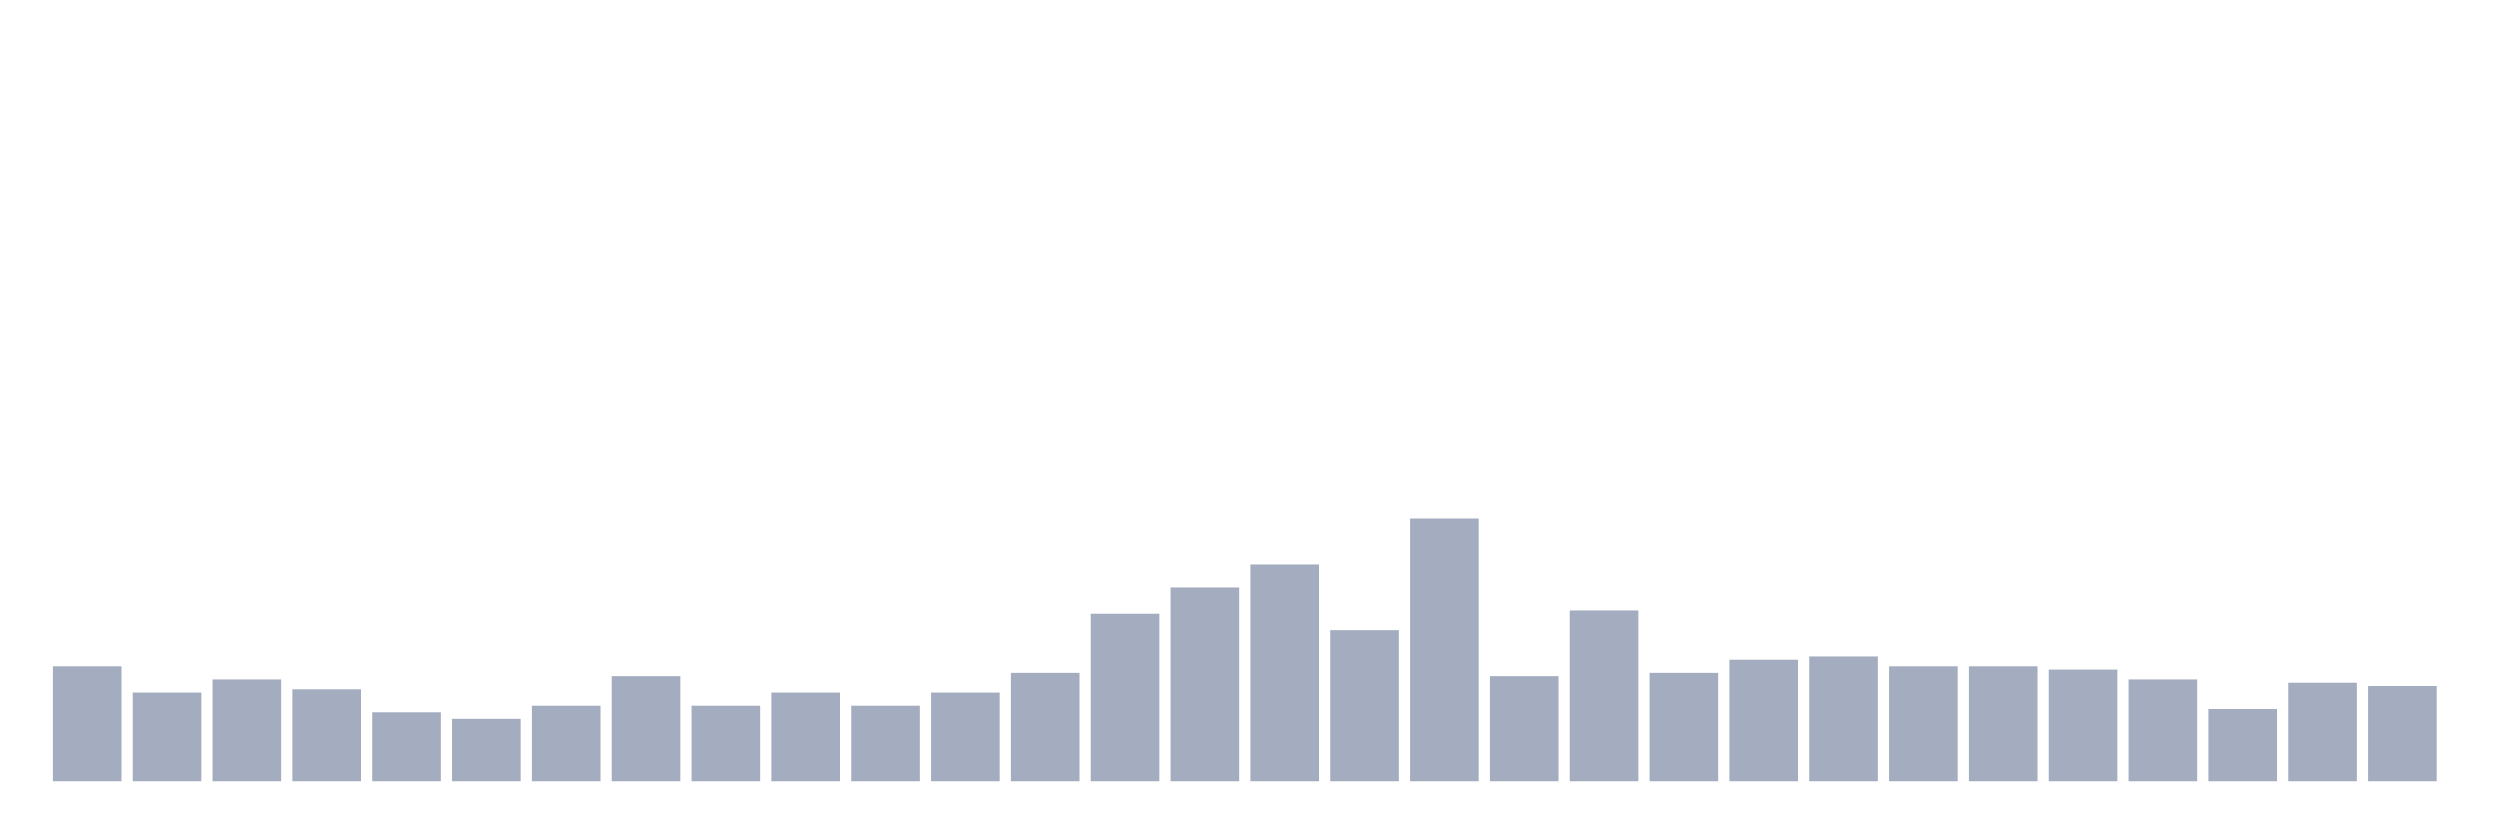
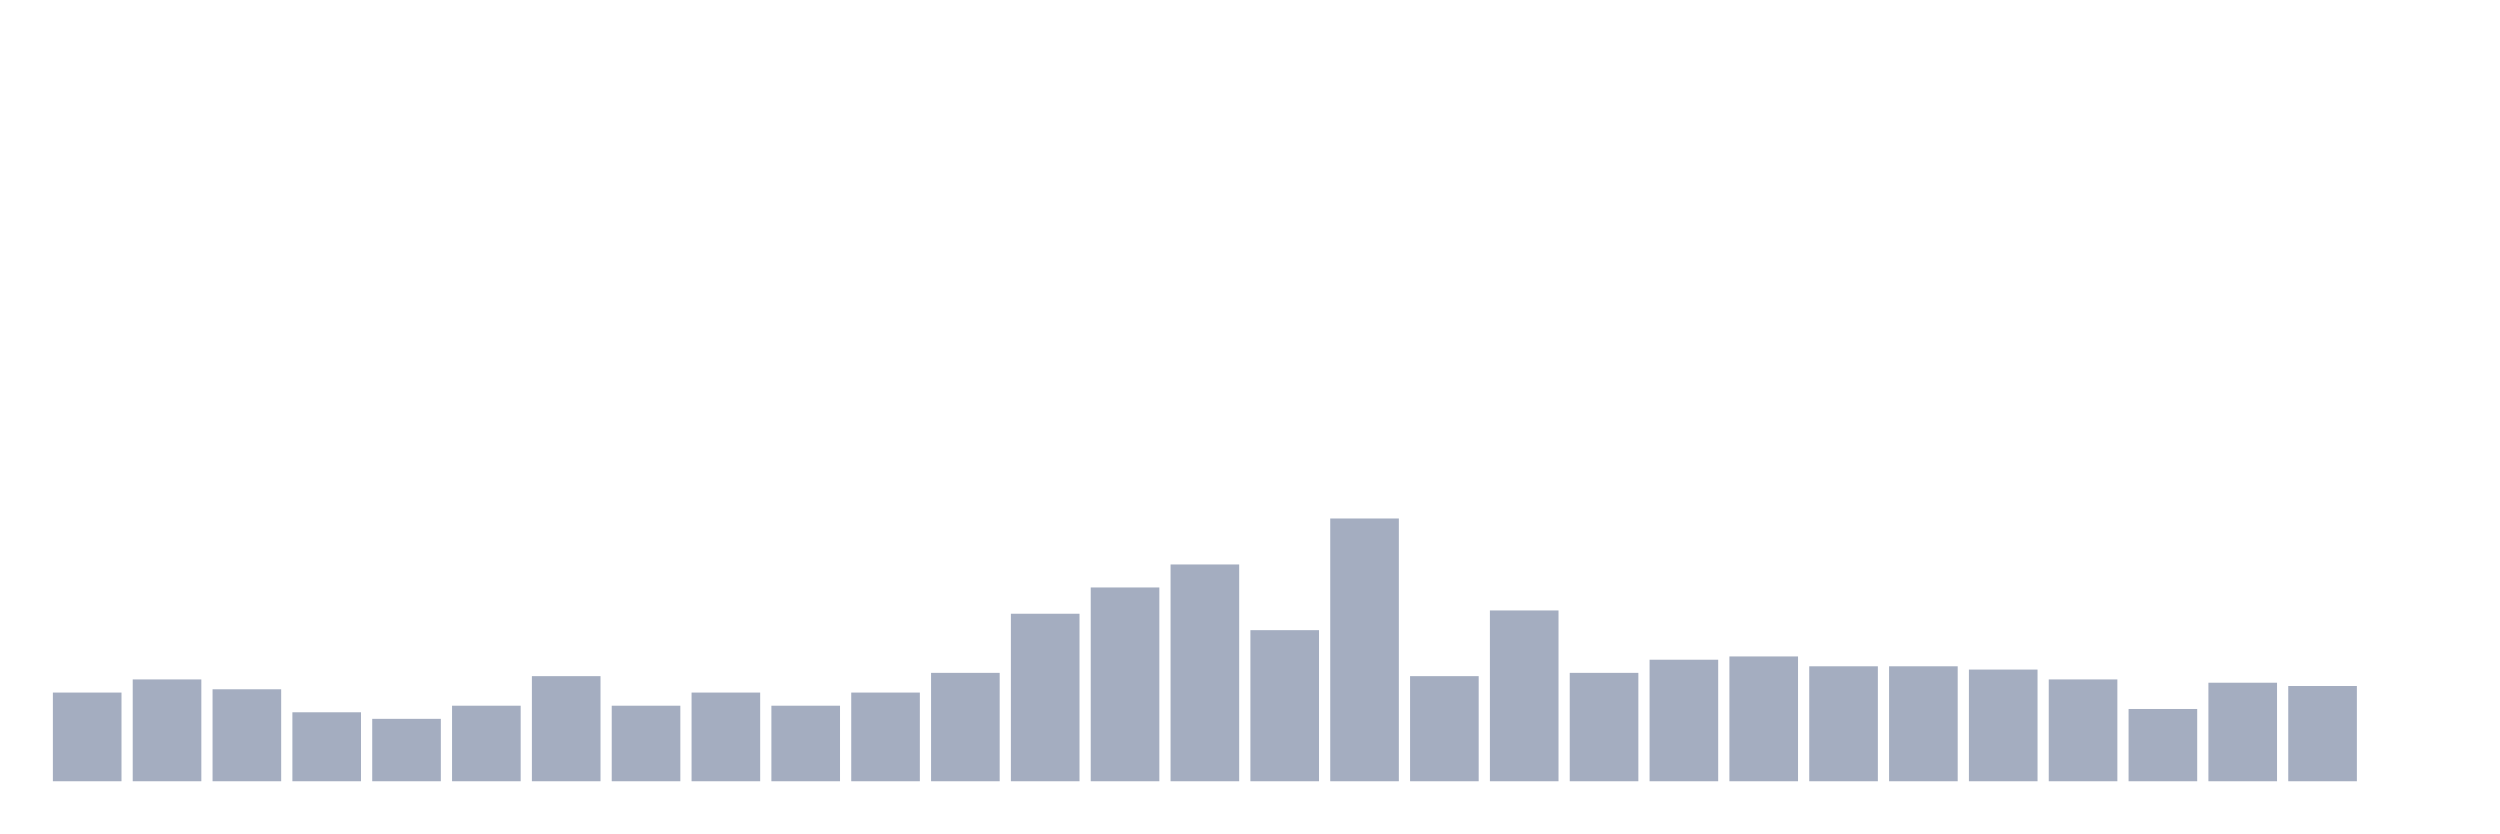
<svg xmlns="http://www.w3.org/2000/svg" viewBox="0 0 480 160">
  <g transform="translate(10,10)">
-     <rect class="bar" x="0.153" width="13.175" y="117.928" height="22.072" fill="rgb(164,173,192)" />
-     <rect class="bar" x="15.482" width="13.175" y="122.973" height="17.027" fill="rgb(164,173,192)" />
-     <rect class="bar" x="30.81" width="13.175" y="120.45" height="19.55" fill="rgb(164,173,192)" />
-     <rect class="bar" x="46.138" width="13.175" y="122.342" height="17.658" fill="rgb(164,173,192)" />
-     <rect class="bar" x="61.466" width="13.175" y="126.757" height="13.243" fill="rgb(164,173,192)" />
-     <rect class="bar" x="76.794" width="13.175" y="128.018" height="11.982" fill="rgb(164,173,192)" />
-     <rect class="bar" x="92.123" width="13.175" y="125.495" height="14.505" fill="rgb(164,173,192)" />
-     <rect class="bar" x="107.451" width="13.175" y="119.82" height="20.18" fill="rgb(164,173,192)" />
-     <rect class="bar" x="122.779" width="13.175" y="125.495" height="14.505" fill="rgb(164,173,192)" />
-     <rect class="bar" x="138.107" width="13.175" y="122.973" height="17.027" fill="rgb(164,173,192)" />
-     <rect class="bar" x="153.436" width="13.175" y="125.495" height="14.505" fill="rgb(164,173,192)" />
-     <rect class="bar" x="168.764" width="13.175" y="122.973" height="17.027" fill="rgb(164,173,192)" />
-     <rect class="bar" x="184.092" width="13.175" y="119.189" height="20.811" fill="rgb(164,173,192)" />
-     <rect class="bar" x="199.42" width="13.175" y="107.838" height="32.162" fill="rgb(164,173,192)" />
-     <rect class="bar" x="214.748" width="13.175" y="102.793" height="37.207" fill="rgb(164,173,192)" />
-     <rect class="bar" x="230.077" width="13.175" y="98.378" height="41.622" fill="rgb(164,173,192)" />
-     <rect class="bar" x="245.405" width="13.175" y="110.991" height="29.009" fill="rgb(164,173,192)" />
-     <rect class="bar" x="260.733" width="13.175" y="89.55" height="50.45" fill="rgb(164,173,192)" />
-     <rect class="bar" x="276.061" width="13.175" y="119.82" height="20.18" fill="rgb(164,173,192)" />
-     <rect class="bar" x="291.39" width="13.175" y="107.207" height="32.793" fill="rgb(164,173,192)" />
-     <rect class="bar" x="306.718" width="13.175" y="119.189" height="20.811" fill="rgb(164,173,192)" />
-     <rect class="bar" x="322.046" width="13.175" y="116.667" height="23.333" fill="rgb(164,173,192)" />
-     <rect class="bar" x="337.374" width="13.175" y="116.036" height="23.964" fill="rgb(164,173,192)" />
+     <rect class="bar" x="0.153" width="13.175" y="122.973" height="17.027" fill="rgb(164,173,192)" />
+     <rect class="bar" x="15.482" width="13.175" y="120.45" height="19.55" fill="rgb(164,173,192)" />
+     <rect class="bar" x="30.81" width="13.175" y="122.342" height="17.658" fill="rgb(164,173,192)" />
+     <rect class="bar" x="46.138" width="13.175" y="126.757" height="13.243" fill="rgb(164,173,192)" />
+     <rect class="bar" x="61.466" width="13.175" y="128.018" height="11.982" fill="rgb(164,173,192)" />
+     <rect class="bar" x="76.794" width="13.175" y="125.495" height="14.505" fill="rgb(164,173,192)" />
+     <rect class="bar" x="92.123" width="13.175" y="119.82" height="20.18" fill="rgb(164,173,192)" />
+     <rect class="bar" x="107.451" width="13.175" y="125.495" height="14.505" fill="rgb(164,173,192)" />
+     <rect class="bar" x="122.779" width="13.175" y="122.973" height="17.027" fill="rgb(164,173,192)" />
+     <rect class="bar" x="138.107" width="13.175" y="125.495" height="14.505" fill="rgb(164,173,192)" />
+     <rect class="bar" x="153.436" width="13.175" y="122.973" height="17.027" fill="rgb(164,173,192)" />
+     <rect class="bar" x="168.764" width="13.175" y="119.189" height="20.811" fill="rgb(164,173,192)" />
+     <rect class="bar" x="184.092" width="13.175" y="107.838" height="32.162" fill="rgb(164,173,192)" />
+     <rect class="bar" x="199.42" width="13.175" y="102.793" height="37.207" fill="rgb(164,173,192)" />
+     <rect class="bar" x="214.748" width="13.175" y="98.378" height="41.622" fill="rgb(164,173,192)" />
+     <rect class="bar" x="230.077" width="13.175" y="110.991" height="29.009" fill="rgb(164,173,192)" />
+     <rect class="bar" x="245.405" width="13.175" y="89.55" height="50.45" fill="rgb(164,173,192)" />
+     <rect class="bar" x="260.733" width="13.175" y="119.82" height="20.18" fill="rgb(164,173,192)" />
+     <rect class="bar" x="276.061" width="13.175" y="107.207" height="32.793" fill="rgb(164,173,192)" />
+     <rect class="bar" x="291.39" width="13.175" y="119.189" height="20.811" fill="rgb(164,173,192)" />
+     <rect class="bar" x="306.718" width="13.175" y="116.667" height="23.333" fill="rgb(164,173,192)" />
+     <rect class="bar" x="322.046" width="13.175" y="116.036" height="23.964" fill="rgb(164,173,192)" />
+     <rect class="bar" x="337.374" width="13.175" y="117.928" height="22.072" fill="rgb(164,173,192)" />
    <rect class="bar" x="352.702" width="13.175" y="117.928" height="22.072" fill="rgb(164,173,192)" />
-     <rect class="bar" x="368.031" width="13.175" y="117.928" height="22.072" fill="rgb(164,173,192)" />
-     <rect class="bar" x="383.359" width="13.175" y="118.559" height="21.441" fill="rgb(164,173,192)" />
-     <rect class="bar" x="398.687" width="13.175" y="120.45" height="19.55" fill="rgb(164,173,192)" />
-     <rect class="bar" x="414.015" width="13.175" y="126.126" height="13.874" fill="rgb(164,173,192)" />
-     <rect class="bar" x="429.344" width="13.175" y="121.081" height="18.919" fill="rgb(164,173,192)" />
-     <rect class="bar" x="444.672" width="13.175" y="121.712" height="18.288" fill="rgb(164,173,192)" />
+     <rect class="bar" x="368.031" width="13.175" y="118.559" height="21.441" fill="rgb(164,173,192)" />
+     <rect class="bar" x="383.359" width="13.175" y="120.45" height="19.55" fill="rgb(164,173,192)" />
+     <rect class="bar" x="398.687" width="13.175" y="126.126" height="13.874" fill="rgb(164,173,192)" />
+     <rect class="bar" x="414.015" width="13.175" y="121.081" height="18.919" fill="rgb(164,173,192)" />
+     <rect class="bar" x="429.344" width="13.175" y="121.712" height="18.288" fill="rgb(164,173,192)" />
+     <rect class="bar" x="444.672" width="13.175" y="140" height="0" fill="rgb(164,173,192)" />
  </g>
</svg>
